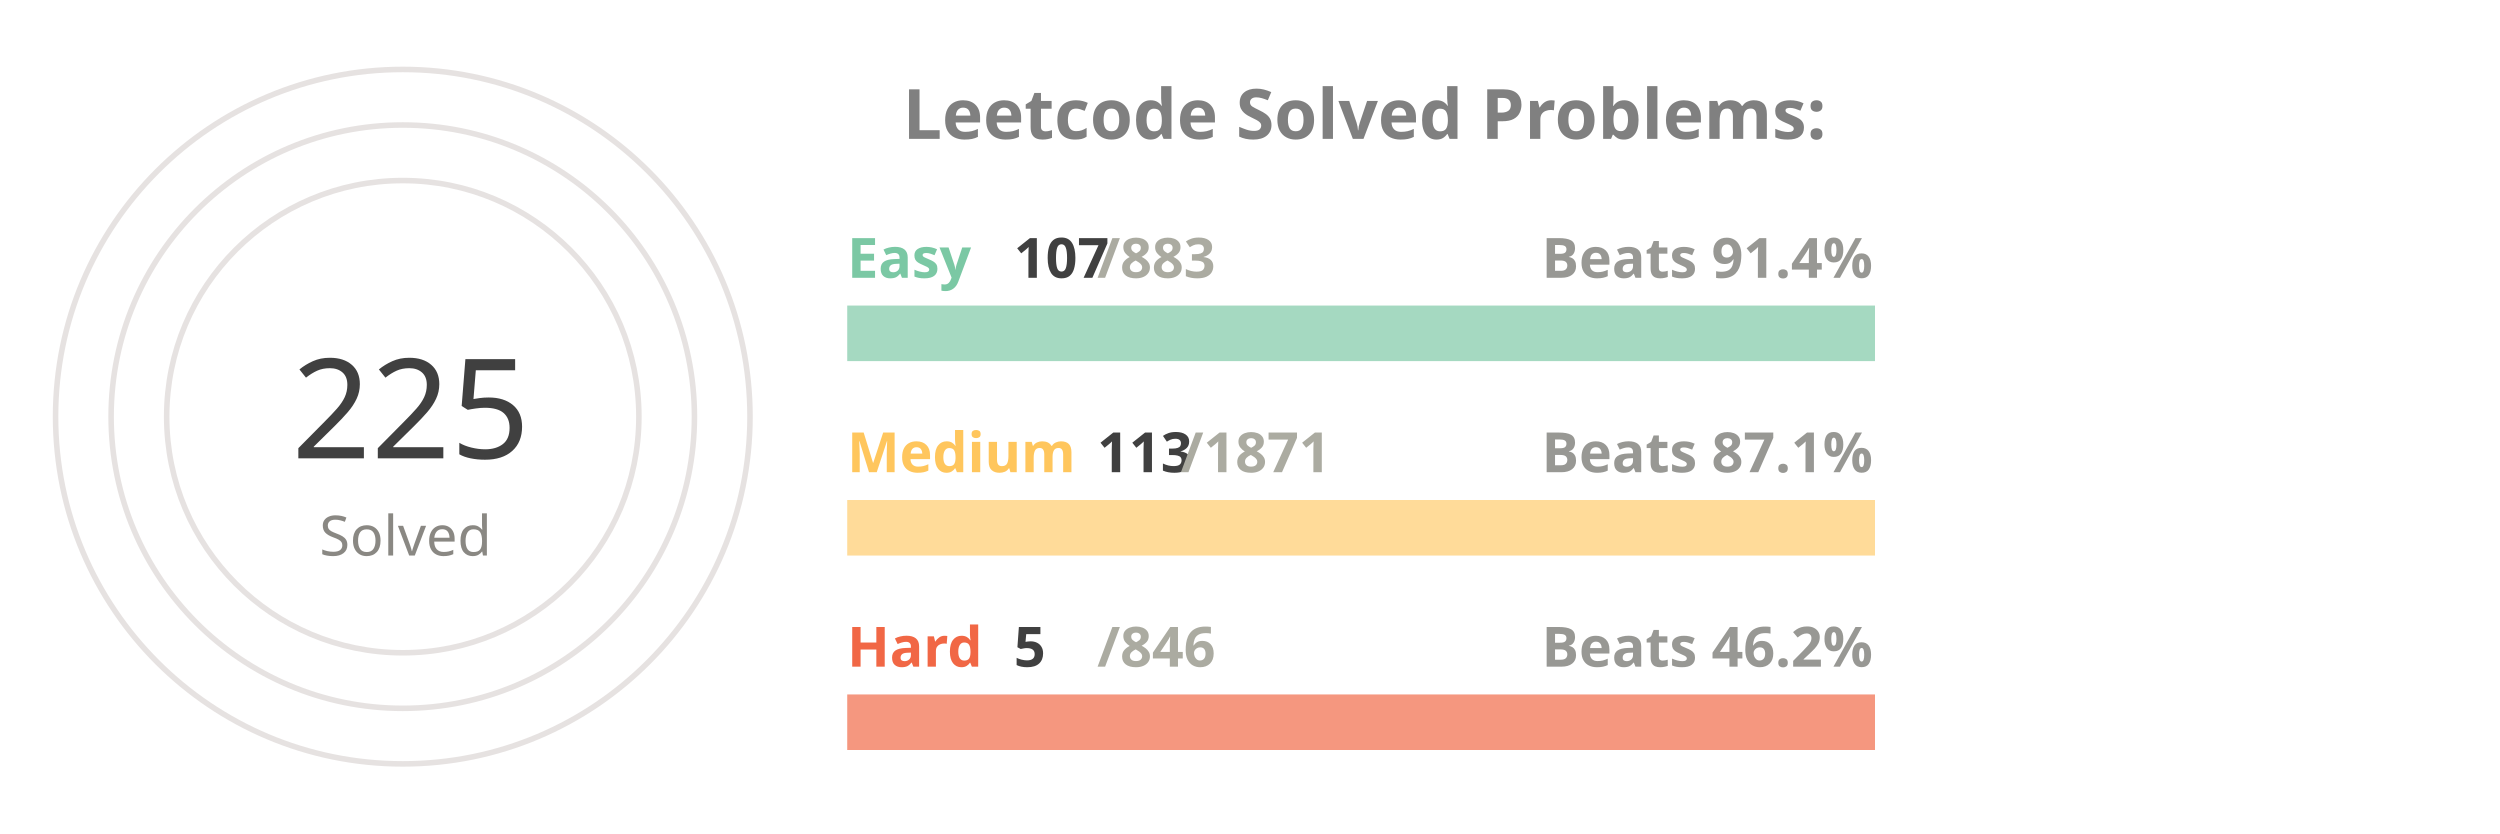
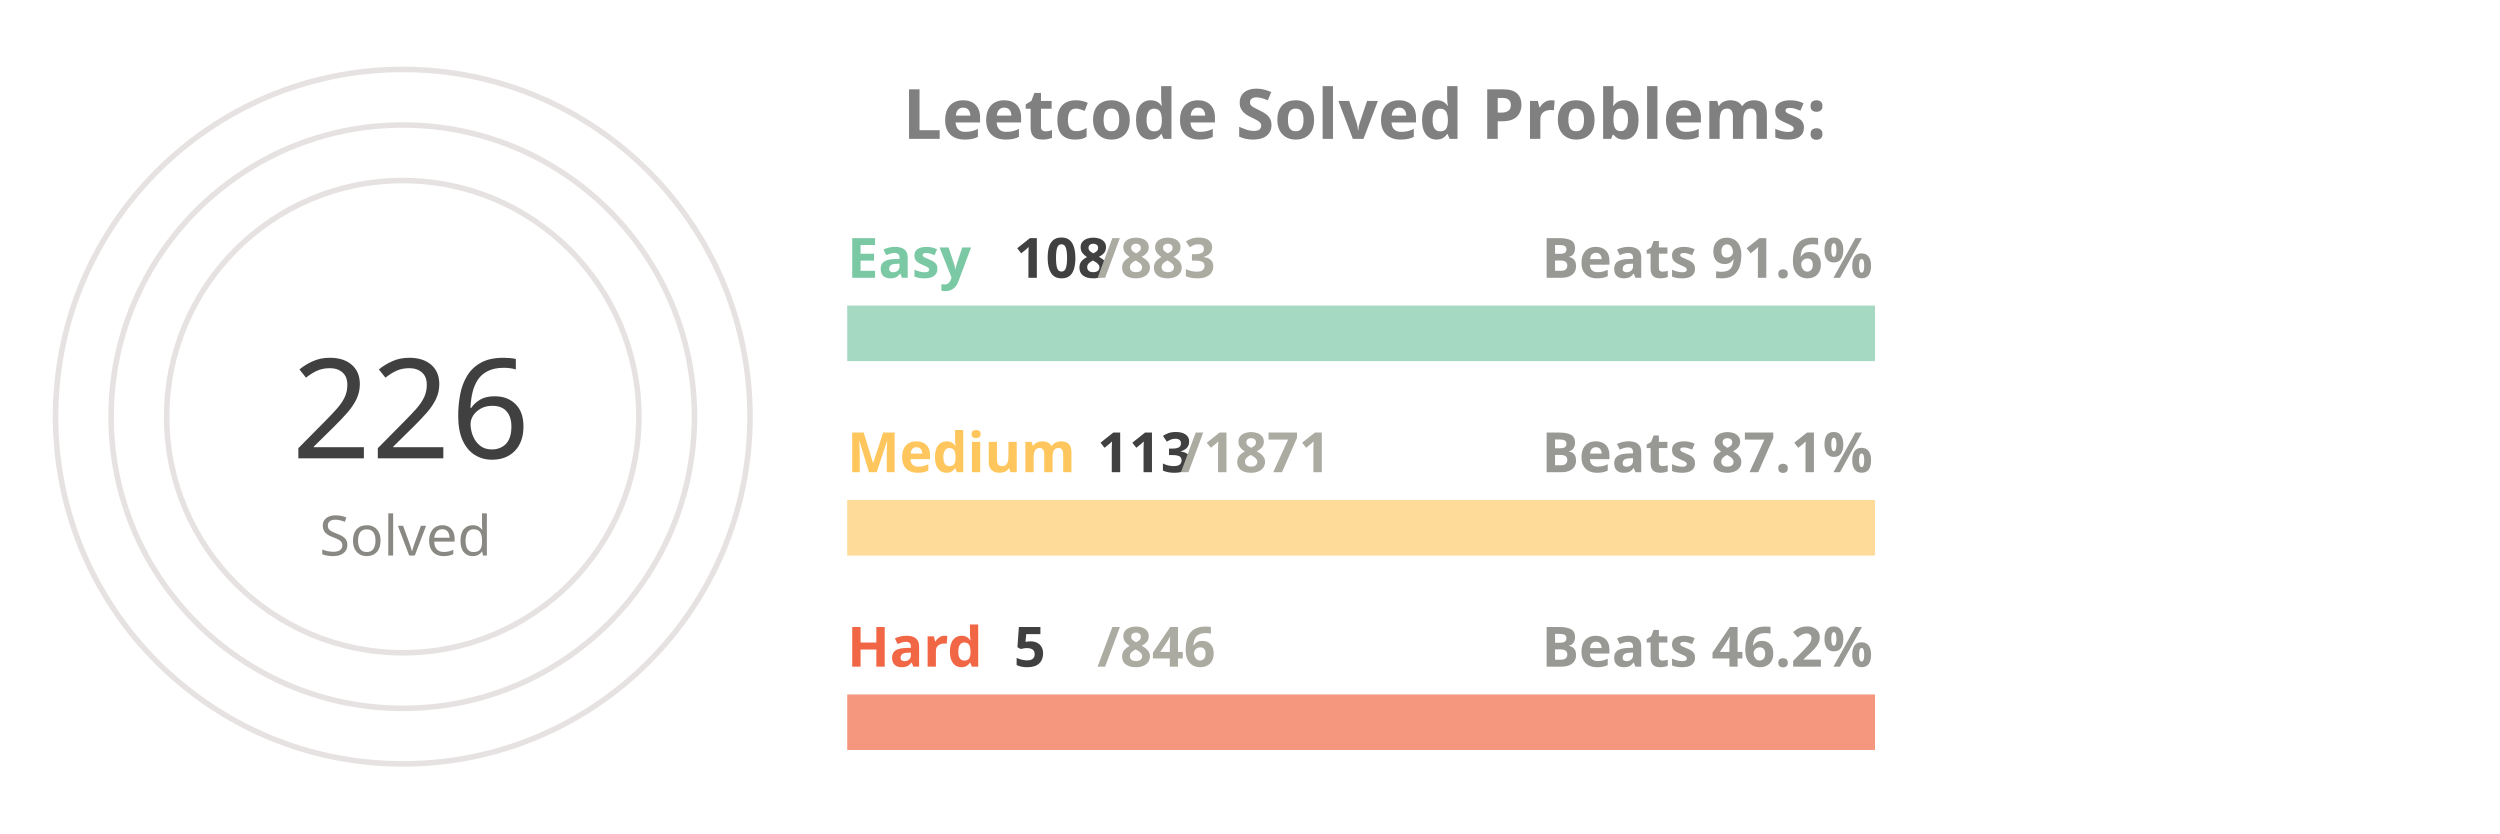
<svg xmlns="http://www.w3.org/2000/svg" viewBox="0 0 650 300" height="200px" width="600px">
  <style>
.label {
	font: bold 25px sans-serif;
	color: #404040;
	-webkit-text-stroke: 1px white;
  }
.name {
	font: bold 20px sans-serif;
	color: #404040;
  }

.line {
	stroke-dasharray: 1000;
	stroke-dashoffset: 1000;
	animation: dash 3.5s ease-in-out forwards;	
	animation-iteration-count: infinite;
	animation-direction: alternate-reverse;
}

.totalSum {
	font: 50px sans-serif;
}

.totalSumLabel {
	font: 20px sans-serif;
}

.path {
	stroke-dasharray: 1000;
	stroke-dashoffset: 1000;
	animation: dash 3.5s ease-in-out forwards;	
	animation-iteration-count: infinite;
	animation-direction: alternate-reverse;
}
  
@keyframes dash {
	to {
		stroke-dashoffset: 0;
	}
}

</style>
  <g stroke="#E6E2E1" fill="none" stroke-width="2">
    <circle cx="20" cy="150" r="125" />
    <circle cx="20" cy="150" r="105" />
    <circle cx="20" cy="150" r="85" />
  </g>
  <g fill="none" stroke-width="20">
    <line x1="180" y1="120" x2="550" y2="120" stroke="#a5d9c1" />
    <line x1="180" y1="190" x2="550" y2="190" stroke="#ffdb99" />
    <line x1="180" y1="260" x2="550" y2="260" stroke="#f5977f" />
  </g>
  <g fill="none" stroke-width="20" class="line">
-     <line x1="180" y1="120" x2="224" y2="120" stroke="#7BC8A4" />
+     <line x1="180" y1="120" x2="225" y2="120" stroke="#7BC8A4" />
    <line x1="180" y1="190" x2="202" y2="190" stroke="#FFC65D" />
    <line x1="180" y1="260" x2="182" y2="260" stroke="#F16745" />
  </g>
  <g fill="none" stroke-width="20" stroke-linecap="round" class="path">
    <path d="M 20 25 A 125 125 45 0 1 105 58" stroke="#7BC8A4" />
    <path d="M 20 45 A 105 105 45 0 1 57 51" stroke="#FFC65D" />
    <path d="M 20 65 A 85 85 45 0 1 20 65" stroke="#F16745" />
  </g>
  <g class="name">
    <text x="180" y="100" fill="#7BC8A4">Easy</text>
-     <text x="240" y="100" fill="#404040">107</text>
+     <text x="240" y="100" fill="#404040">108</text>
    <text x="270" y="100" fill="#ABABA1">/883</text>
-     <text x="430" y="100" fill="#989894">Beats 91.4%</text>
+     <text x="430" y="100" fill="#989894">Beats 91.6%</text>
    <text x="180" y="170" fill="#FFC65D">Medium</text>
    <text x="270" y="170" fill="#404040">113</text>
    <text x="300" y="170" fill="#ABABA1">/1871</text>
    <text x="430" y="170" fill="#989894">Beats 87.1%</text>
    <text x="180" y="240" fill="#F16745">Hard</text>
    <text x="240" y="240" fill="#404040">5</text>
    <text x="270" y="240" fill="#ABABA1">/846</text>
    <text x="430" y="240" fill="#989894">Beats 46.2%</text>
  </g>
  <g>
-     <text x="-20" y="165" fill="#404040" class="totalSum">225</text>
+     <text x="-20" y="165" fill="#404040" class="totalSum">226</text>
    <text x="-10" y="200" fill="#8A8883" class="totalSumLabel">Solved</text>
  </g>
  <g class="label">
    <text x="200" y="50" fill="gray">Leetcode Solved Problems:</text>
  </g>
</svg>
